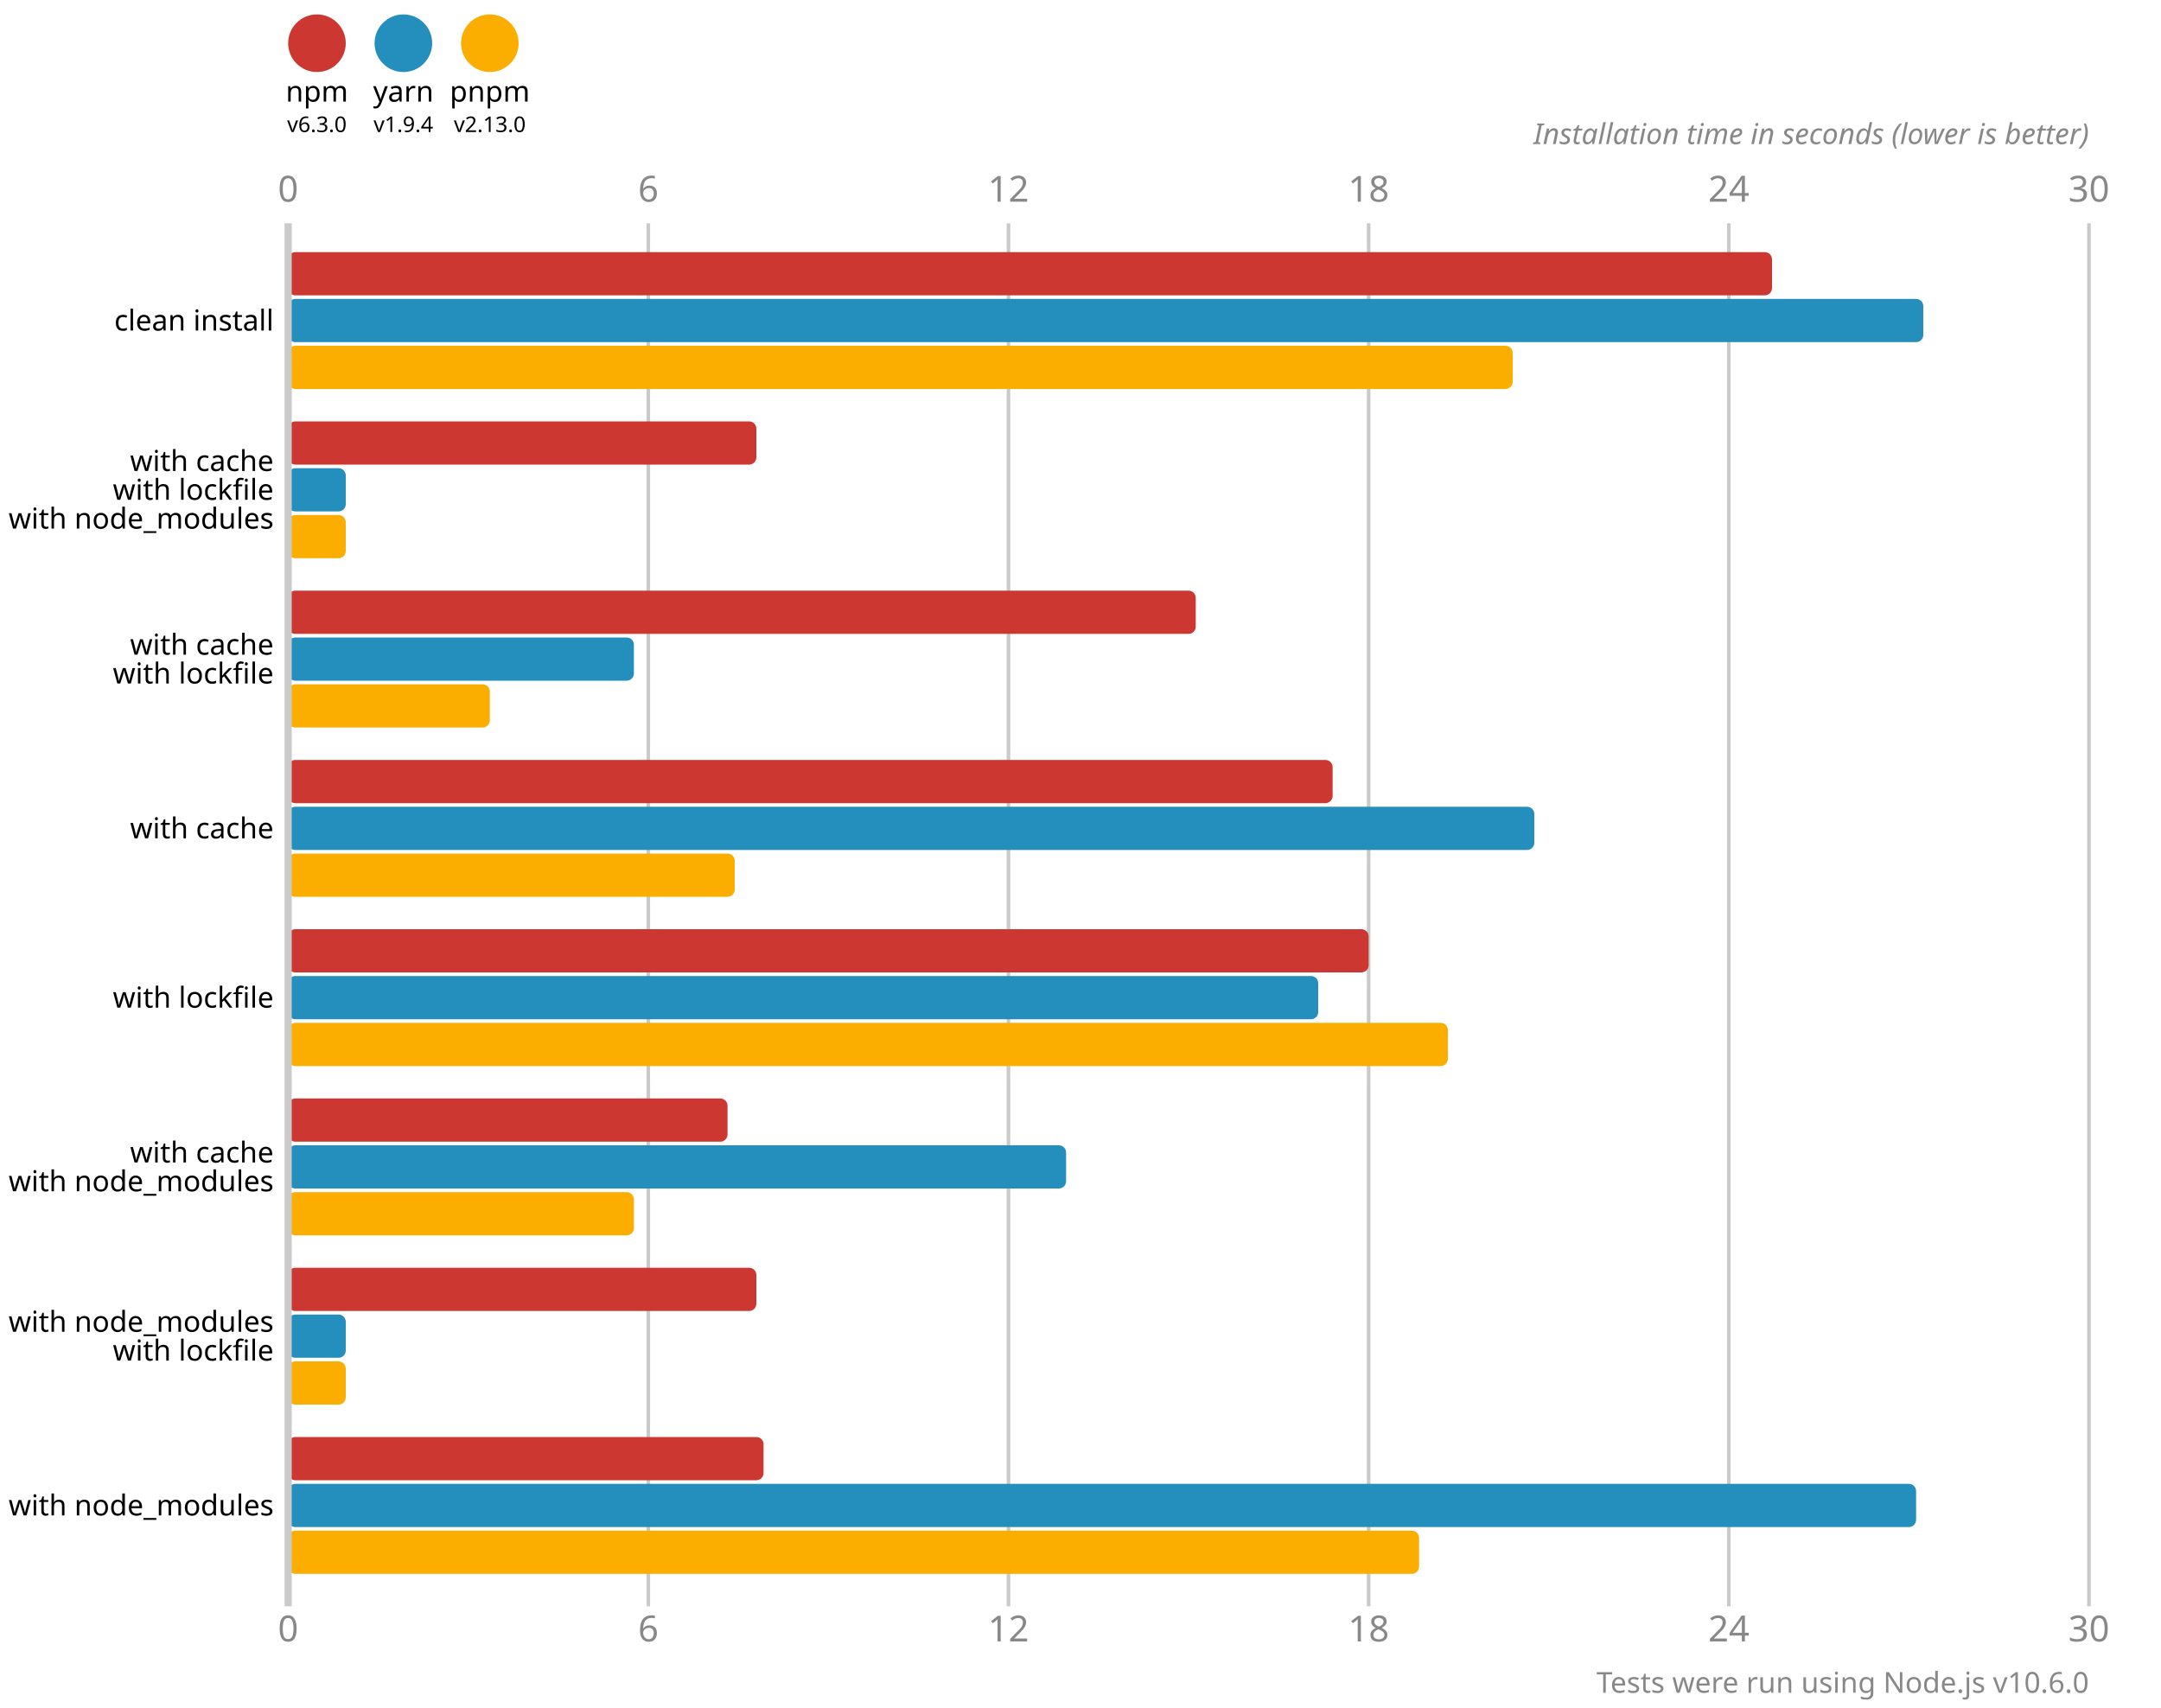
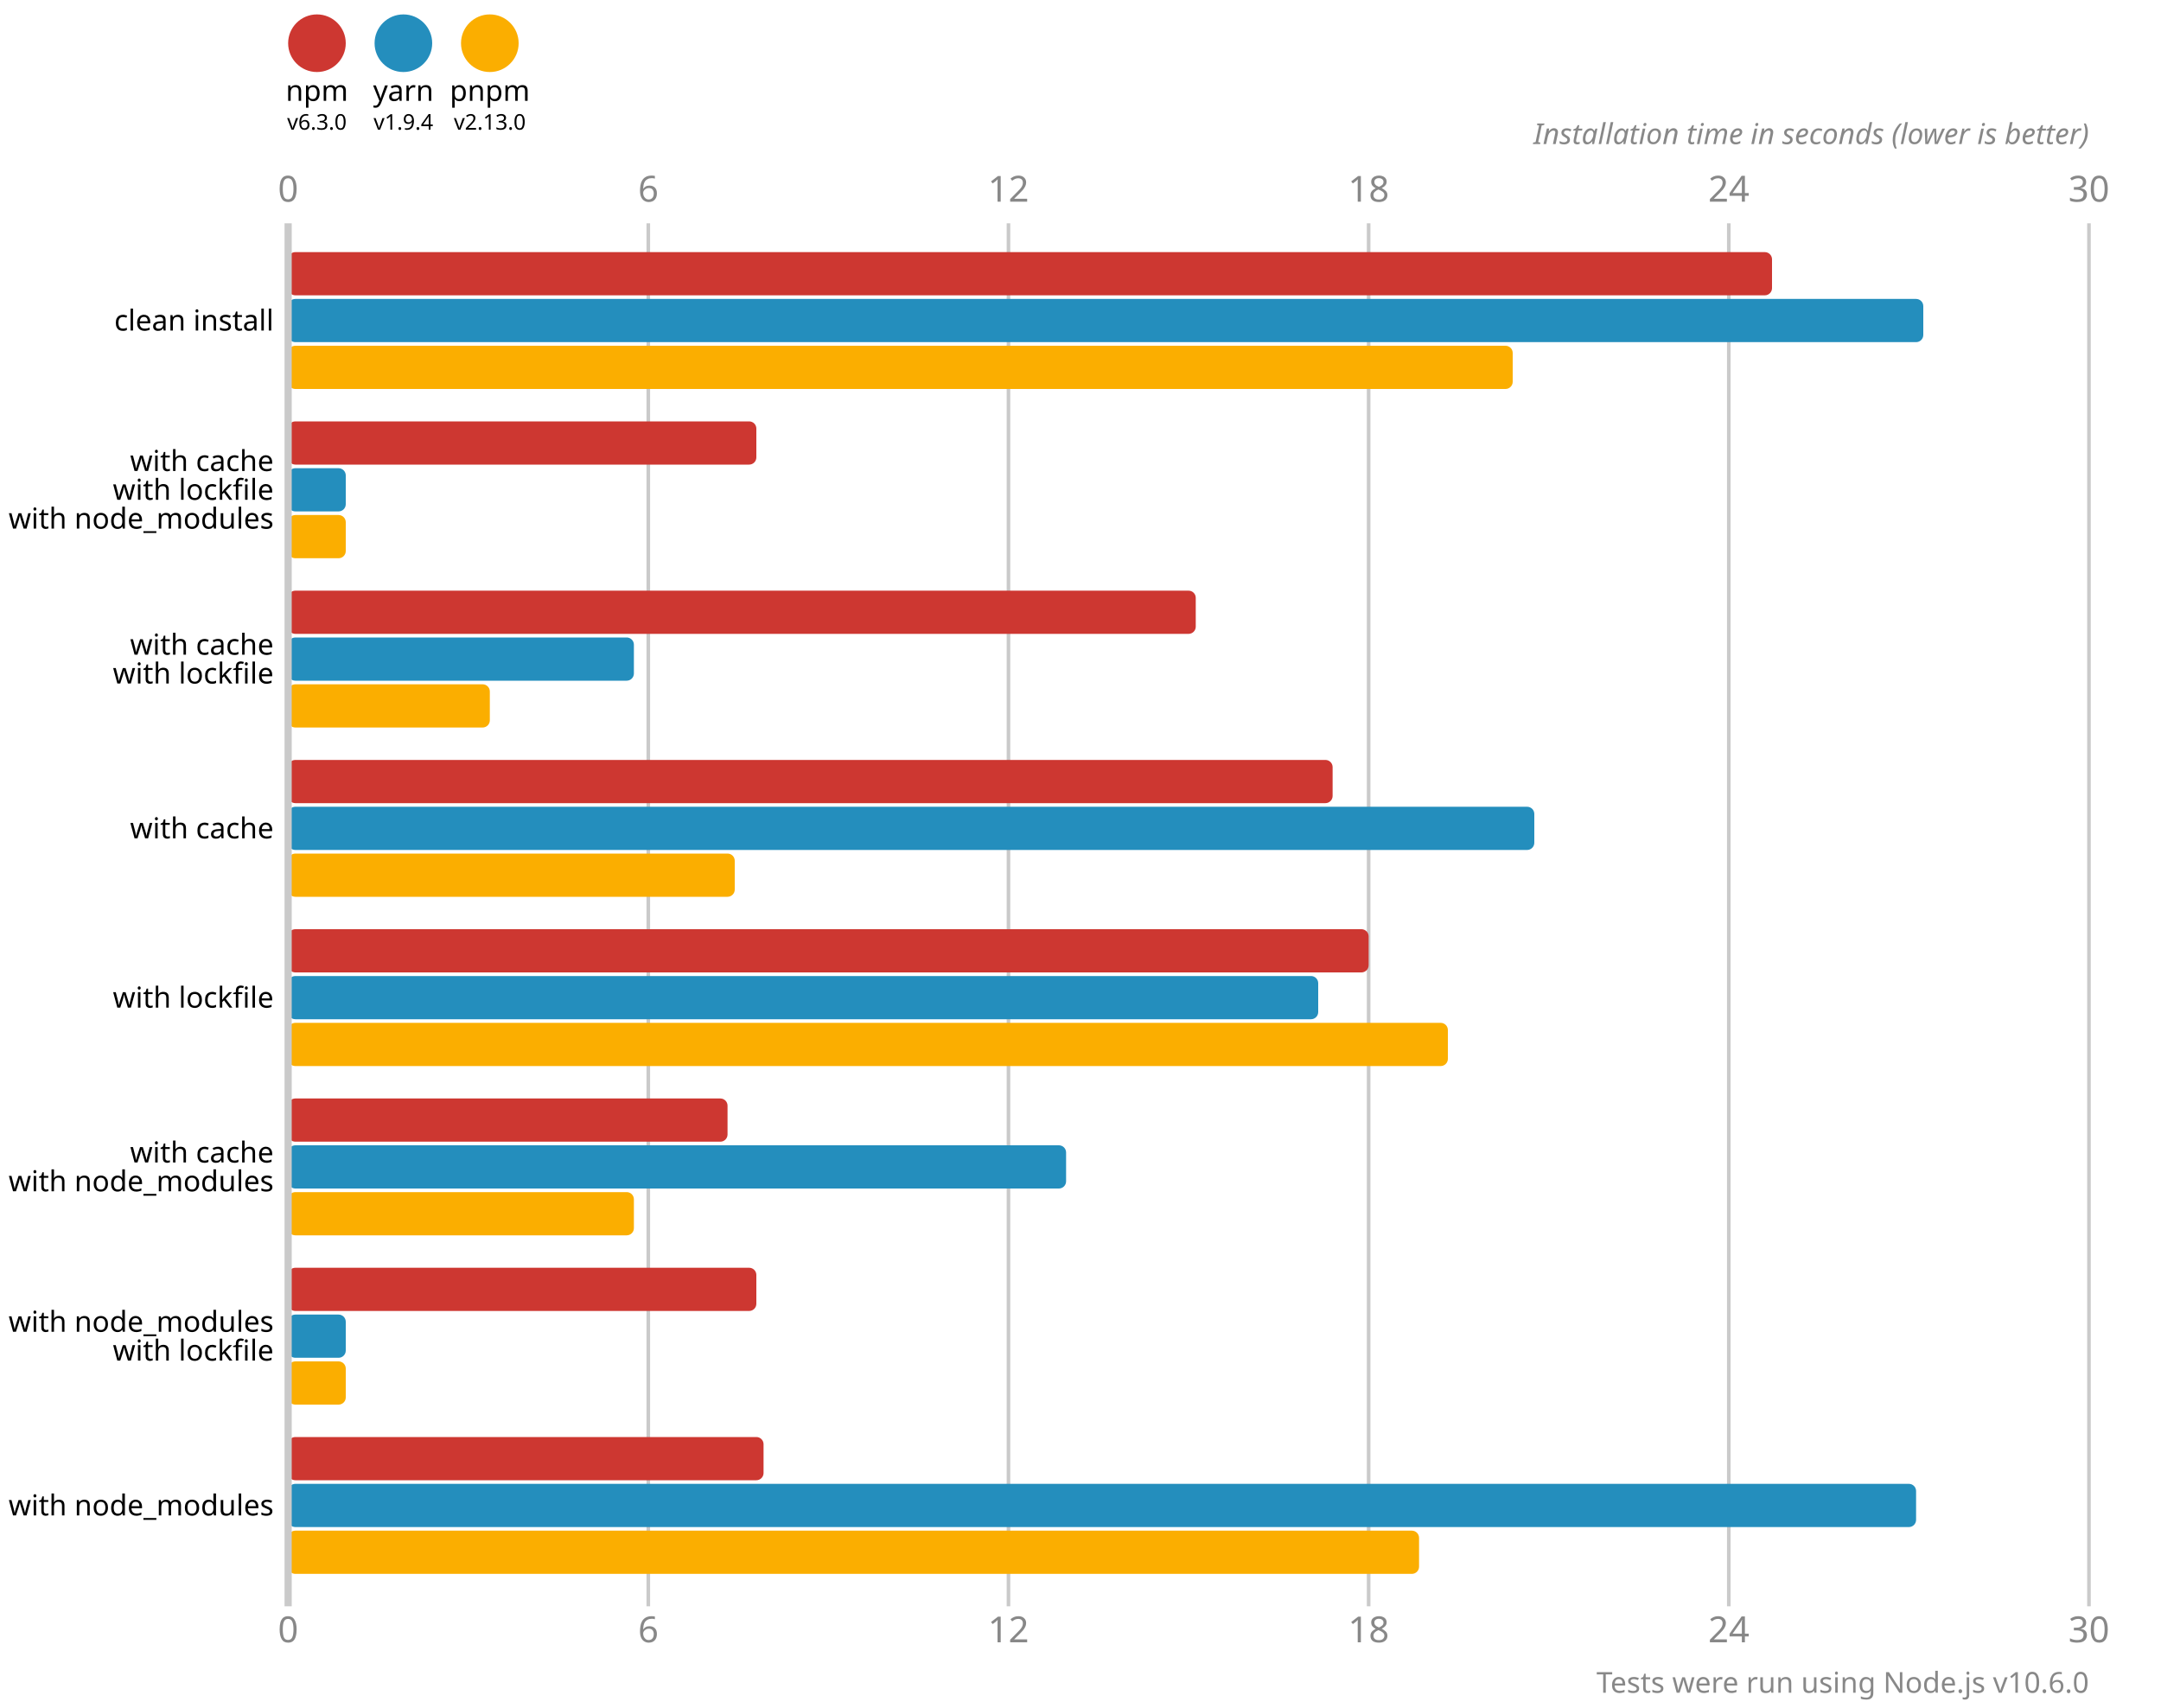
<svg xmlns="http://www.w3.org/2000/svg" version="1.1" viewBox="0 0 300 237">
  <style>
    .font { font-family: sans-serif; }
    .s3 { font-size: 3px; }
    .s4 { font-size: 4px; }
    .s5 { font-size: 5px; }
    .line { stroke: #cacaca; }
    .width { stroke-width: 0.5; }
    .text { fill: #888; }
  </style>
  <circle cx="44" cy="6" r="4" fill="#cd3731" />
-   <text x="44" y="11" class="font s4" dominant-baseline="hanging" text-anchor="middle">npm</text>
-   <text x="44" y="16" class="font s3" dominant-baseline="hanging" text-anchor="middle">v6.3.0</text>
+   <text x="44" y="14" class="font s4" text-anchor="middle">npm</text>
+   <text x="44" y="18" class="font s3" text-anchor="middle">v6.3.0</text>
  <circle cx="56" cy="6" r="4" fill="#248ebd" />
-   <text x="56" y="11" class="font s4" dominant-baseline="hanging" text-anchor="middle">yarn</text>
-   <text x="56" y="16" class="font s3" dominant-baseline="hanging" text-anchor="middle">v1.9.4</text>
+   <text x="56" y="14" class="font s4" text-anchor="middle">yarn</text>
+   <text x="56" y="18" class="font s3" text-anchor="middle">v1.9.4</text>
  <circle cx="68" cy="6" r="4" fill="#fbae00" />
-   <text x="68" y="11" class="font s4" dominant-baseline="hanging" text-anchor="middle">pnpm</text>
-   <text x="68" y="16" class="font s3" dominant-baseline="hanging" text-anchor="middle">v2.13.0</text>
+   <text x="68" y="14" class="font s4" text-anchor="middle">pnpm</text>
+   <text x="68" y="18" class="font s3" text-anchor="middle">v2.13.0</text>
  <text x="40" y="28" class="font s5 text" text-anchor="middle">0</text>
-   <text x="40" y="224" class="font s5 text" text-anchor="middle" dominant-baseline="hanging">0</text>
+   <text x="40" y="228" class="font s5 text" text-anchor="middle">0</text>
  <line x1="90" y1="31" x2="90" y2="223" class="line width" />
  <text x="90" y="28" class="font s5 text" text-anchor="middle">6</text>
-   <text x="90" y="224" class="font s5 text" text-anchor="middle" dominant-baseline="hanging">6</text>
+   <text x="90" y="228" class="font s5 text" text-anchor="middle">6</text>
  <line x1="140" y1="31" x2="140" y2="223" class="line width" />
  <text x="140" y="28" class="font s5 text" text-anchor="middle">12</text>
-   <text x="140" y="224" class="font s5 text" text-anchor="middle" dominant-baseline="hanging">12</text>
+   <text x="140" y="228" class="font s5 text" text-anchor="middle">12</text>
  <line x1="190" y1="31" x2="190" y2="223" class="line width" />
  <text x="190" y="28" class="font s5 text" text-anchor="middle">18</text>
-   <text x="190" y="224" class="font s5 text" text-anchor="middle" dominant-baseline="hanging">18</text>
+   <text x="190" y="228" class="font s5 text" text-anchor="middle">18</text>
  <line x1="240" y1="31" x2="240" y2="223" class="line width" />
  <text x="240" y="28" class="font s5 text" text-anchor="middle">24</text>
-   <text x="240" y="224" class="font s5 text" text-anchor="middle" dominant-baseline="hanging">24</text>
+   <text x="240" y="228" class="font s5 text" text-anchor="middle">24</text>
  <line x1="290" y1="31" x2="290" y2="223" class="line width" />
  <text x="290" y="28" class="font s5 text" text-anchor="middle">30</text>
-   <text x="290" y="224" class="font s5 text" text-anchor="middle" dominant-baseline="hanging">30</text>
+   <text x="290" y="228" class="font s5 text" text-anchor="middle">30</text>
  <text x="290" y="20" class="font s4 text" font-style="italic" text-anchor="end">Installation time in seconds (lower is better)</text>
  <rect x="40" y="35" width="206" height="6" fill="#cd3731" rx="1" ry="1" />
  <rect x="40" y="41.5" width="227" height="6" fill="#248ebd" rx="1" ry="1" />
  <rect x="40" y="48" width="170" height="6" fill="#fbae00" rx="1" ry="1" />
  <rect x="40" y="58.5" width="65" height="6" fill="#cd3731" rx="1" ry="1" />
  <rect x="40" y="65" width="8" height="6" fill="#248ebd" rx="1" ry="1" />
  <rect x="40" y="71.5" width="8" height="6" fill="#fbae00" rx="1" ry="1" />
  <rect x="40" y="82" width="126" height="6" fill="#cd3731" rx="1" ry="1" />
  <rect x="40" y="88.5" width="48" height="6" fill="#248ebd" rx="1" ry="1" />
  <rect x="40" y="95" width="28" height="6" fill="#fbae00" rx="1" ry="1" />
  <rect x="40" y="105.5" width="145" height="6" fill="#cd3731" rx="1" ry="1" />
  <rect x="40" y="112" width="173" height="6" fill="#248ebd" rx="1" ry="1" />
  <rect x="40" y="118.5" width="62" height="6" fill="#fbae00" rx="1" ry="1" />
  <rect x="40" y="129" width="150" height="6" fill="#cd3731" rx="1" ry="1" />
  <rect x="40" y="135.5" width="143" height="6" fill="#248ebd" rx="1" ry="1" />
  <rect x="40" y="142" width="161" height="6" fill="#fbae00" rx="1" ry="1" />
  <rect x="40" y="152.5" width="61" height="6" fill="#cd3731" rx="1" ry="1" />
  <rect x="40" y="159" width="108" height="6" fill="#248ebd" rx="1" ry="1" />
  <rect x="40" y="165.5" width="48" height="6" fill="#fbae00" rx="1" ry="1" />
  <rect x="40" y="176" width="65" height="6" fill="#cd3731" rx="1" ry="1" />
  <rect x="40" y="182.5" width="8" height="6" fill="#248ebd" rx="1" ry="1" />
  <rect x="40" y="189" width="8" height="6" fill="#fbae00" rx="1" ry="1" />
  <rect x="40" y="199.5" width="66" height="6" fill="#cd3731" rx="1" ry="1" />
  <rect x="40" y="206" width="226" height="6" fill="#248ebd" rx="1" ry="1" />
  <rect x="40" y="212.5" width="157" height="6" fill="#fbae00" rx="1" ry="1" />
  <line x1="40" y1="31" x2="40" y2="223" class="line" />
  <text x="38" y="44.5" class="font s4" dominant-baseline="middle" text-anchor="end">clean install</text>
  <text x="38" y="64" class="font s4" dominant-baseline="middle" text-anchor="end">with cache</text>
  <text x="38" y="68" class="font s4" dominant-baseline="middle" text-anchor="end">with lockfile</text>
  <text x="38" y="72" class="font s4" dominant-baseline="middle" text-anchor="end">with node_modules</text>
  <text x="38" y="89.5" class="font s4" dominant-baseline="middle" text-anchor="end">with cache</text>
  <text x="38" y="93.5" class="font s4" dominant-baseline="middle" text-anchor="end">with lockfile</text>
  <text x="38" y="115" class="font s4" dominant-baseline="middle" text-anchor="end">with cache</text>
  <text x="38" y="138.5" class="font s4" dominant-baseline="middle" text-anchor="end">with lockfile</text>
  <text x="38" y="160" class="font s4" dominant-baseline="middle" text-anchor="end">with cache</text>
  <text x="38" y="164" class="font s4" dominant-baseline="middle" text-anchor="end">with node_modules</text>
  <text x="38" y="183.5" class="font s4" dominant-baseline="middle" text-anchor="end">with node_modules</text>
  <text x="38" y="187.5" class="font s4" dominant-baseline="middle" text-anchor="end">with lockfile</text>
  <text x="38" y="209" class="font s4" dominant-baseline="middle" text-anchor="end">with node_modules</text>
  <text x="290" y="235" class="font s4 text" text-anchor="end">Tests were run using Node.js v10.6.0</text>
</svg>
